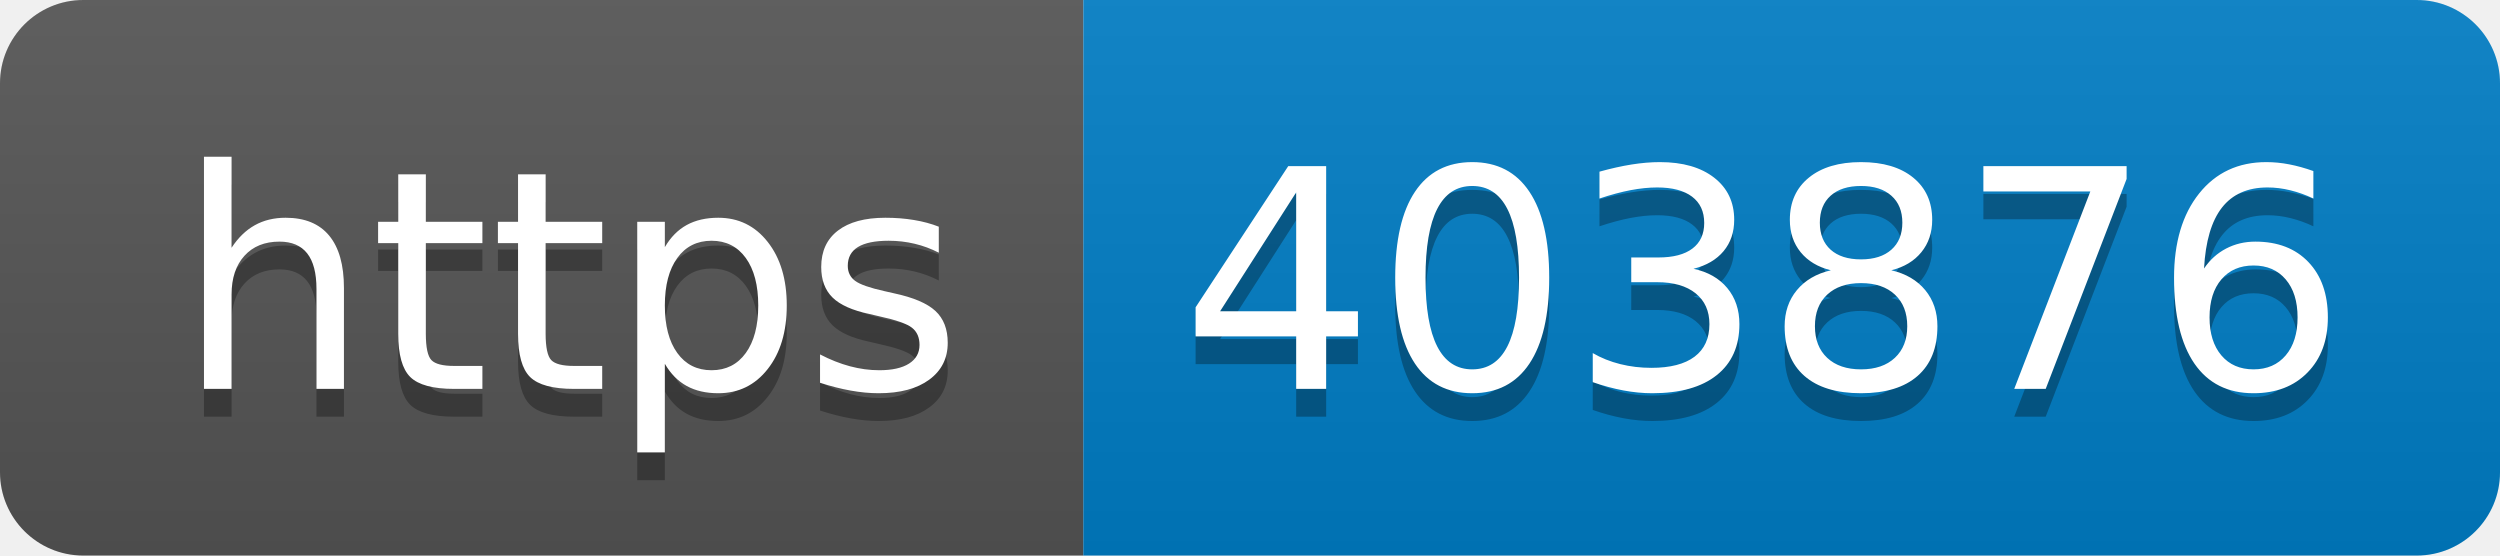
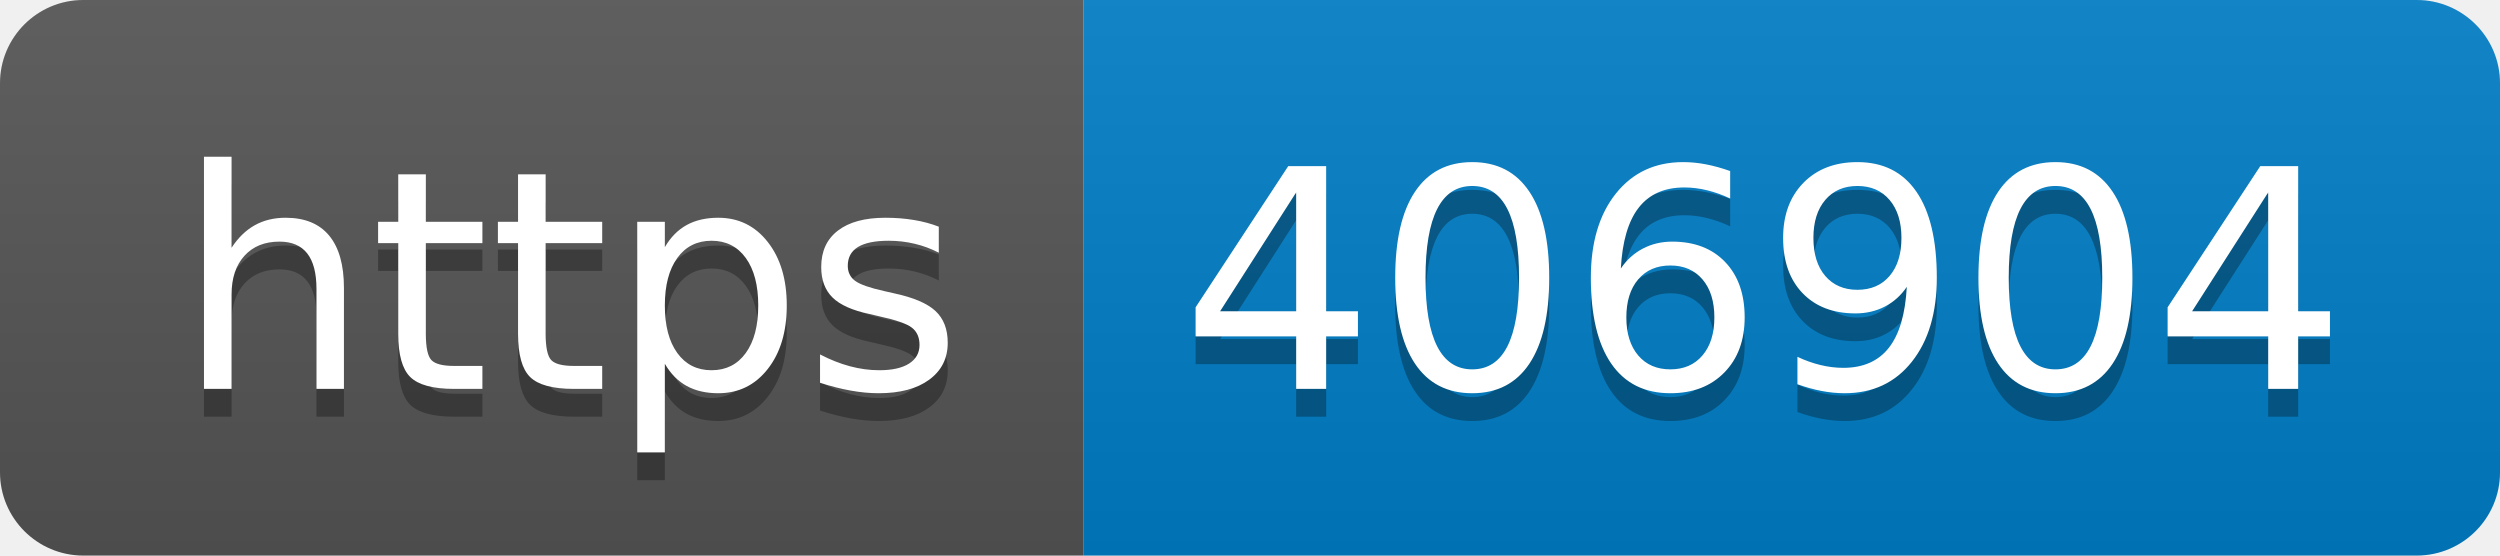
- <svg xmlns="http://www.w3.org/2000/svg" width="90" height="20" role="img" aria-label="https: 403876">
+ <svg xmlns="http://www.w3.org/2000/svg" width="90" height="20" role="img" aria-label="https: 406904">
  <linearGradient id="s" x2="0" y2="100%">
    <stop offset="0" stop-color="#bbb" stop-opacity=".1" />
    <stop offset="1" stop-opacity=".1" />
  </linearGradient>
  <clipPath id="r">
    <rect width="90" height="20" rx="3" fill="#fff" />
  </clipPath>
  <g clip-path="url(#r)">
    <rect width="39" height="20" fill="#555" />
    <rect x="39" width="51" height="20" fill="#007ec6" />
    <rect width="90" height="20" fill="url(#s)" />
  </g>
  <g fill="#fff" text-anchor="middle" font-family="Verdana,Geneva,DejaVu Sans,sans-serif" text-rendering="geometricPrecision" font-size="110">
    <text aria-hidden="true" x="205" y="150" fill="#010101" fill-opacity=".3" transform="scale(.1)" textLength="290">https</text>
    <text x="205" y="140" transform="scale(.1)" fill="#fff" textLength="290">https</text>
-     <text aria-hidden="true" x="635" y="150" fill="#010101" fill-opacity=".3" transform="scale(.1)" textLength="410">403876</text>
-     <text x="635" y="140" transform="scale(.1)" fill="#fff" textLength="410">403876</text>
+     <text aria-hidden="true" x="635" y="150" fill="#010101" fill-opacity=".3" transform="scale(.1)" textLength="410">406904</text>
+     <text x="635" y="140" transform="scale(.1)" fill="#fff" textLength="410">406904</text>
  </g>
</svg>
